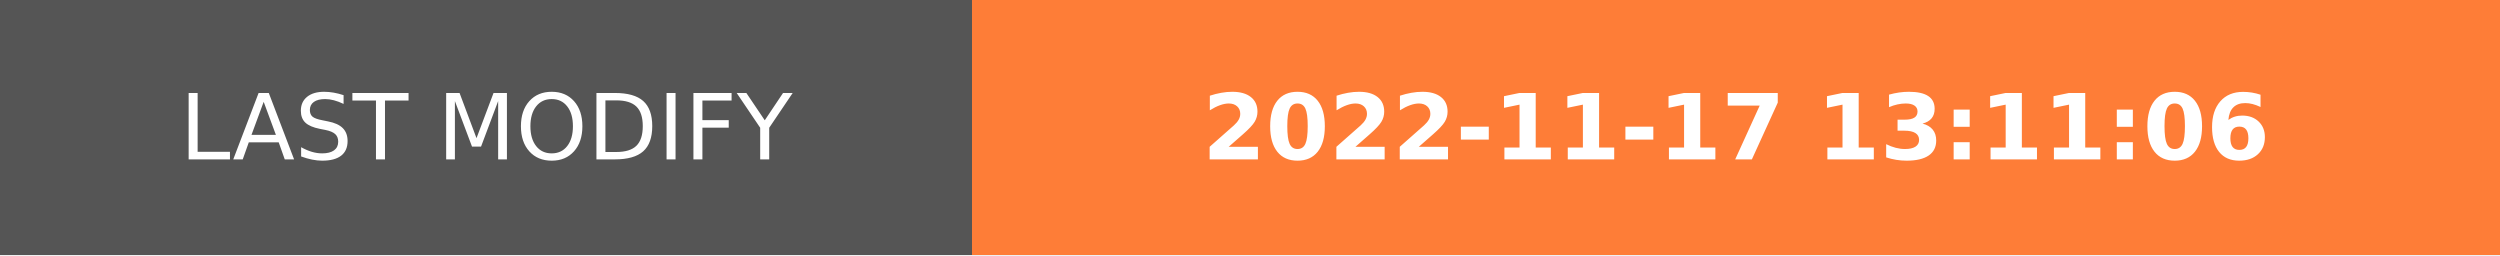
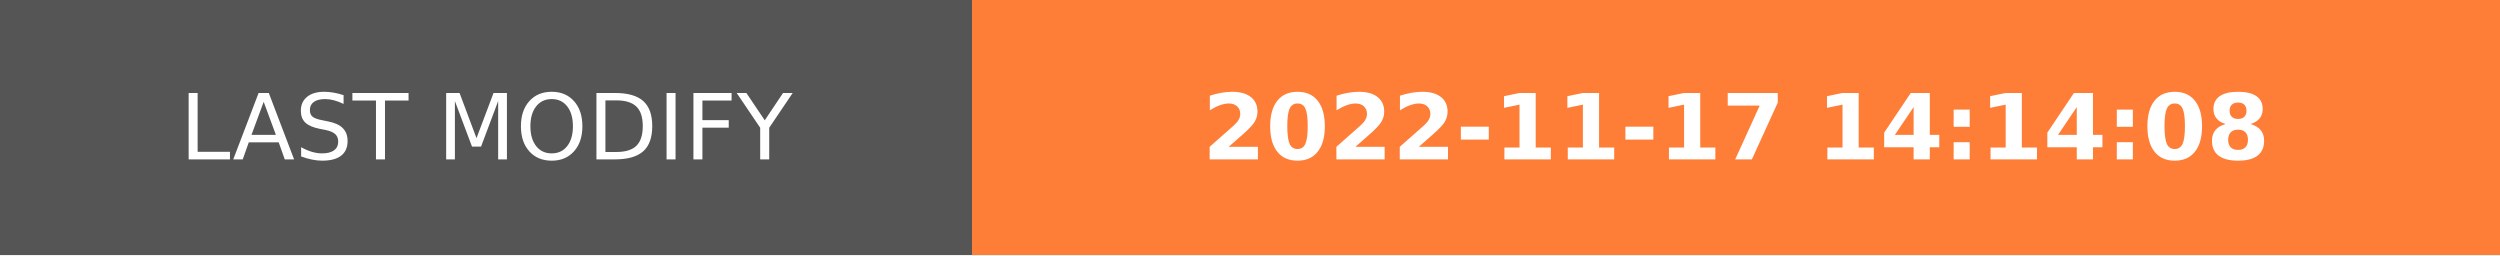
- <svg xmlns="http://www.w3.org/2000/svg" width="274.5" height="28" role="img" aria-label="LAST MODIFY: 2022-11-17 13:11:06">
+ <svg xmlns="http://www.w3.org/2000/svg" width="274.5" height="28" role="img" aria-label="LAST MODIFY: 2022-11-17 14:14:08">
  <g shape-rendering="crispEdges">
    <rect width="106.75" height="28" fill="#555" />
    <rect x="106.75" width="167.75" height="28" fill="#fe7d37" />
  </g>
  <g fill="#fff" text-anchor="middle" font-family="Verdana,Geneva,DejaVu Sans,sans-serif" text-rendering="geometricPrecision" font-size="100">
    <text transform="scale(.1)" x="533.75" y="175" textLength="827.5" fill="#fff">LAST MODIFY</text>
-     <text transform="scale(.1)" x="1906.25" y="175" textLength="1437.5" fill="#fff" font-weight="bold">2022-11-17 13:11:06</text>
+     <text transform="scale(.1)" x="1906.25" y="175" textLength="1437.5" fill="#fff" font-weight="bold">2022-11-17 14:14:08</text>
  </g>
</svg>
